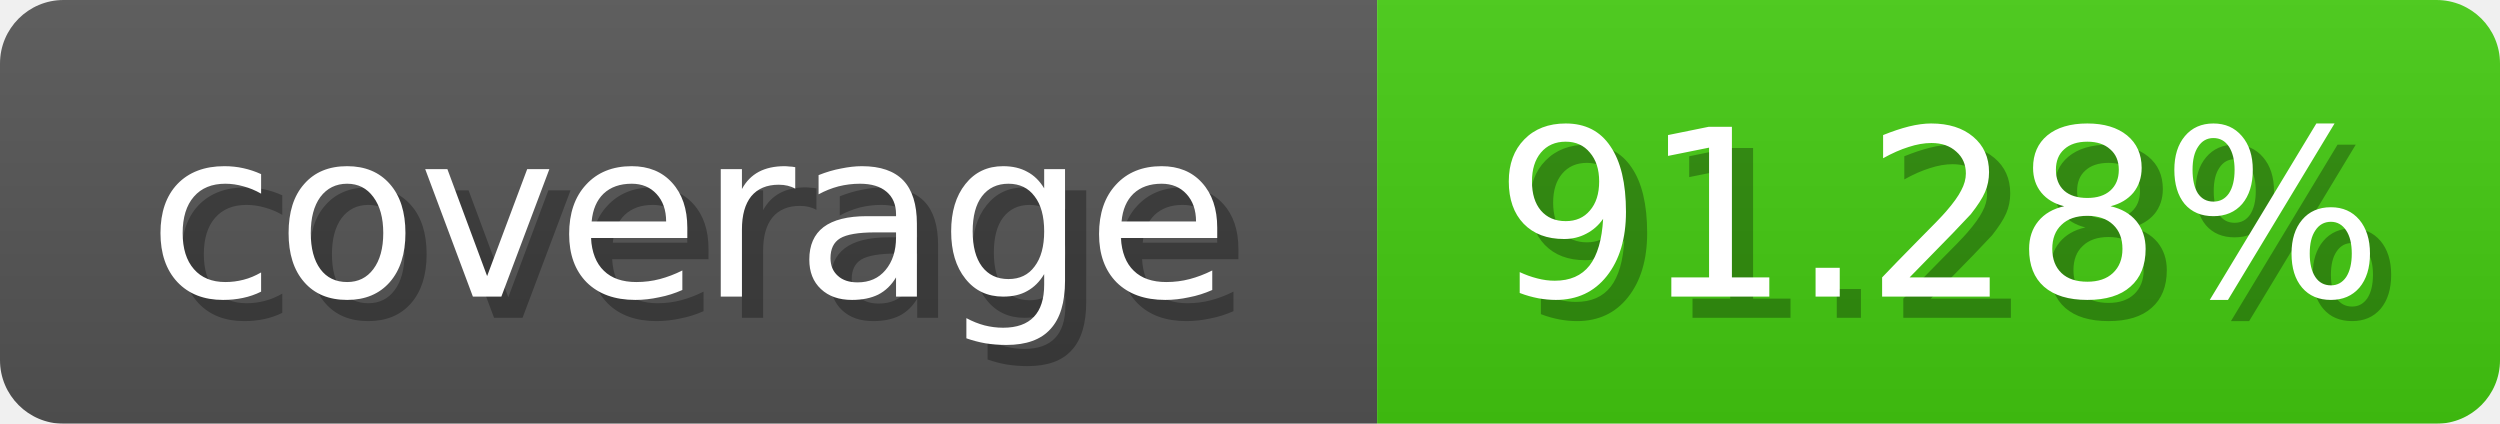
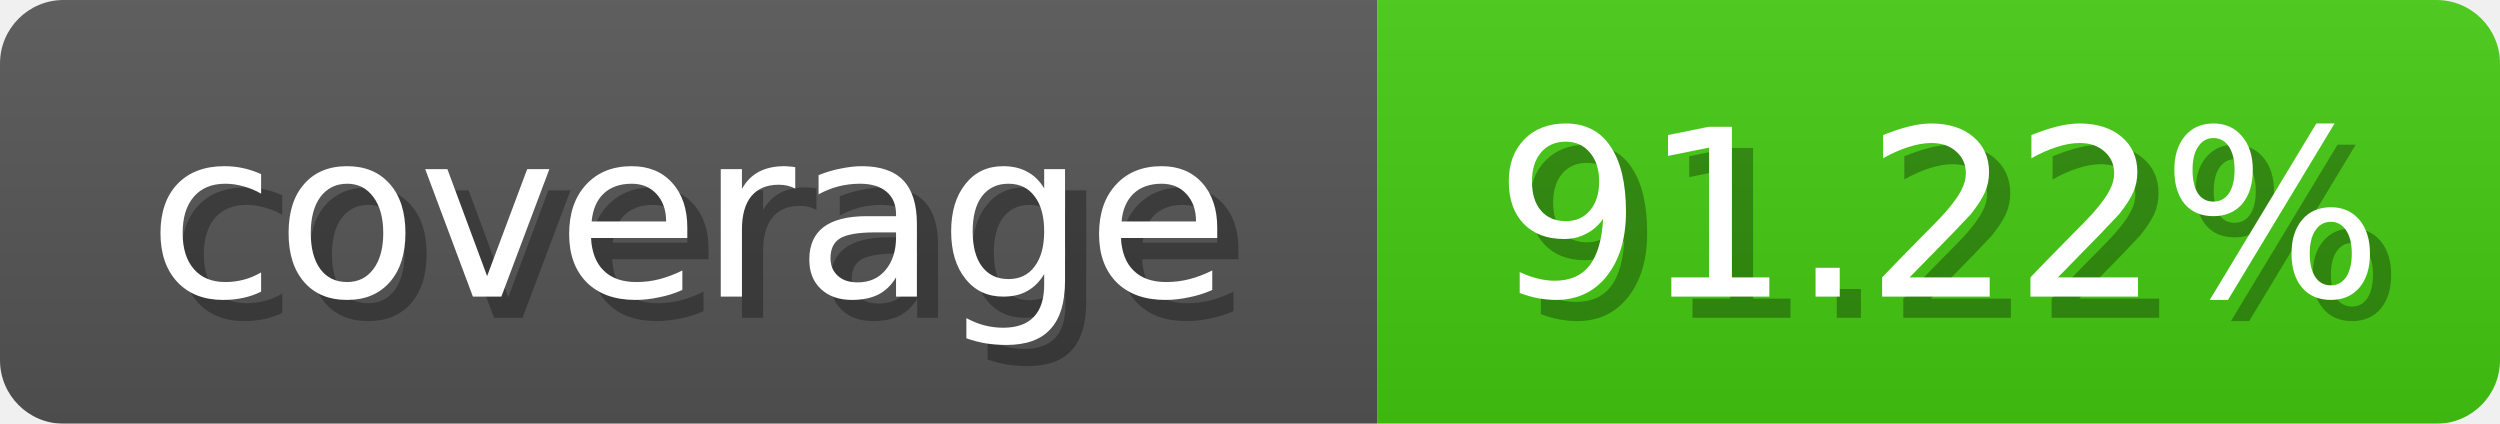
<svg xmlns="http://www.w3.org/2000/svg" width="118" height="20">
  <linearGradient id="b" x2="0" y2="100%">
    <stop offset="0" stop-color="#bbb" stop-opacity=".1" />
    <stop offset="1" stop-opacity=".1" />
  </linearGradient>
  <mask id="anybadge_1">
    <rect width="118" height="20" rx="3" fill="#fff" />
  </mask>
  <g mask="url(#anybadge_1)">
    <path fill="#555" d="M0 0h65v20H0z" />
    <path fill="#4c1" d="M65 0h53v20H65z" />
    <path fill="url(#b)" d="M0 0h118v20H0z" />
  </g>
  <g fill="#fff" text-anchor="middle" font-family="DejaVu Sans,Verdana,Geneva,sans-serif" font-size="11">
    <text x="33.5" y="15" fill="#010101" fill-opacity=".3">coverage</text>
    <text x="32.5" y="14">coverage</text>
  </g>
  <g fill="#fff" text-anchor="middle" font-family="DejaVu Sans,Verdana,Geneva,sans-serif" font-size="11">
-     <text x="92.5" y="15" fill="#010101" fill-opacity=".3">91.28%</text>
-     <text x="91.5" y="14">91.28%</text>
+     <text x="92.5" y="15" fill="#010101" fill-opacity=".3">91.22%</text>
+     <text x="91.5" y="14">91.22%</text>
  </g>
</svg>
